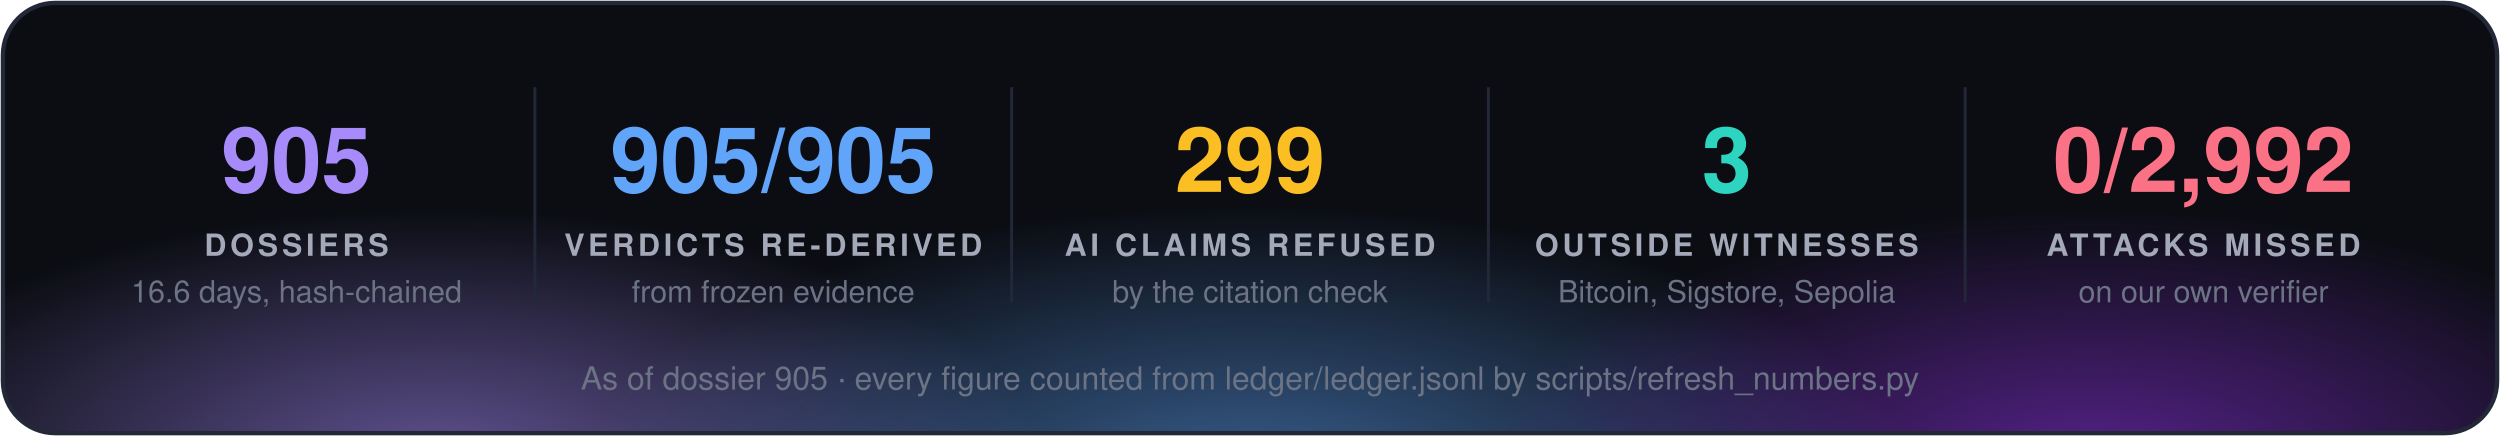
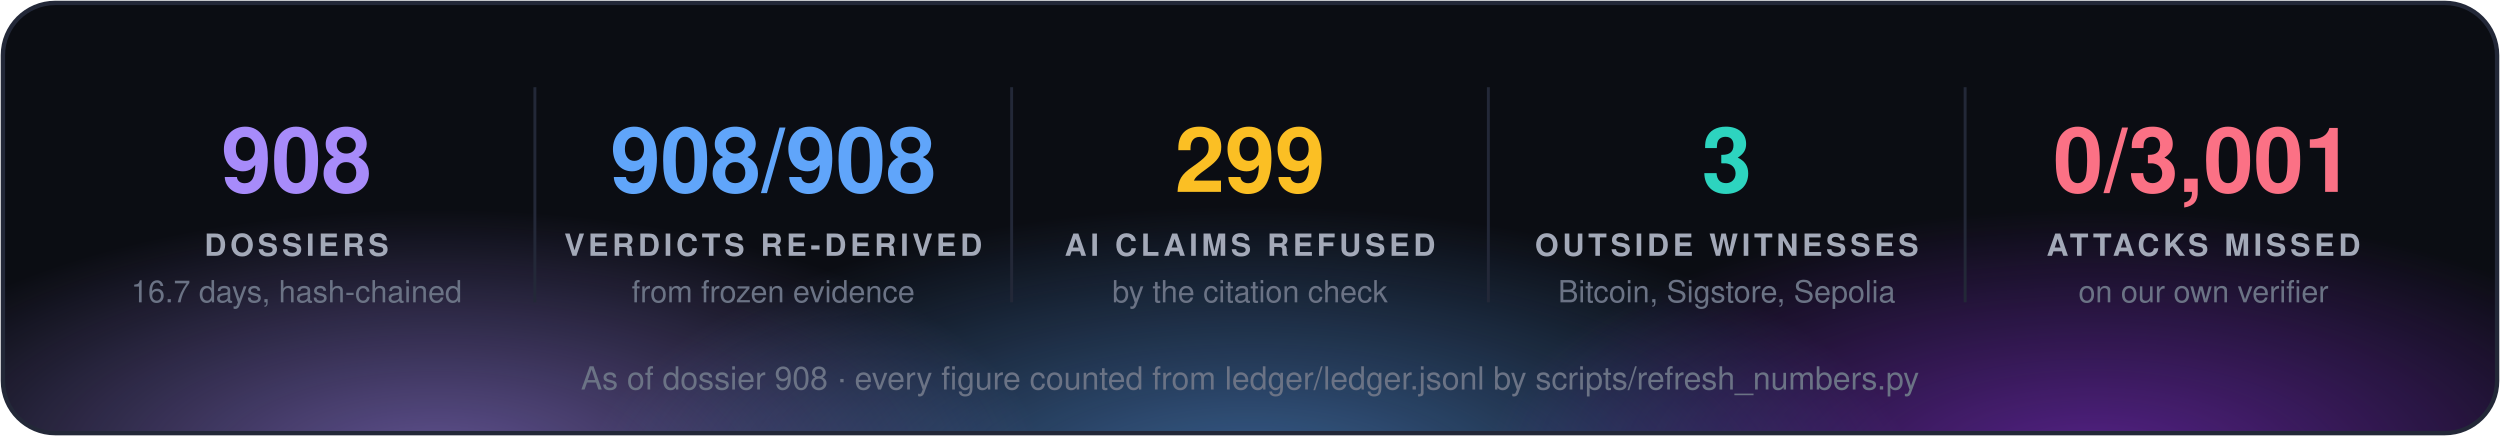
<svg xmlns="http://www.w3.org/2000/svg" width="860" height="150" viewBox="0 0 860 150" font-family="'Segoe UI', 'Helvetica Neue', Helvetica, Arial, sans-serif">
  <defs>
    <radialGradient id="g0" cx="50%" cy="50%" r="50%">
      <stop offset="0" stop-color="#a78bfa" stop-opacity="0.55" />
      <stop offset="1" stop-color="#a78bfa" stop-opacity="0" />
    </radialGradient>
    <radialGradient id="g1" cx="50%" cy="50%" r="50%">
      <stop offset="0" stop-color="#60a5fa" stop-opacity="0.55" />
      <stop offset="1" stop-color="#60a5fa" stop-opacity="0" />
    </radialGradient>
    <radialGradient id="g2" cx="50%" cy="50%" r="50%">
      <stop offset="0" stop-color="#9333ea" stop-opacity="0.55" />
      <stop offset="1" stop-color="#9333ea" stop-opacity="0" />
    </radialGradient>
    <clipPath id="panel">
      <rect x="1" y="1" width="858" height="148" rx="18" />
    </clipPath>
  </defs>
  <rect x="1" y="1" width="858" height="148" rx="18" fill="#0b0d13" />
  <g clip-path="url(#panel)">
    <ellipse cx="150" cy="160" rx="210" ry="88" fill="url(#g0)" />
    <ellipse cx="430" cy="168" rx="230" ry="97" fill="url(#g1)" />
    <ellipse cx="720" cy="160" rx="210" ry="88" fill="url(#g2)" />
  </g>
  <rect x="1" y="1" width="858" height="148" rx="18" fill="none" stroke="#232838" stroke-width="1.5" />
-   <text x="102.0" y="66" fill="#a78bfa" font-size="31" font-weight="700" text-anchor="middle">905</text>
+   <text x="102.0" y="66" fill="#a78bfa" font-size="31" font-weight="700" text-anchor="middle">908</text>
  <text x="102.0" y="88" fill="#a3a9b8" font-size="10.5" font-weight="700" letter-spacing="1.3" text-anchor="middle">DOSSIERS</text>
-   <text x="102.0" y="104" fill="#6b7385" font-size="10.5" text-anchor="middle">16.6 days, hash-chained</text>
+   <text x="102.0" y="104" fill="#6b7385" font-size="10.5" text-anchor="middle">16.7 days, hash-chained</text>
  <line x1="184.0" y1="30" x2="184.0" y2="104" stroke="#232838" />
-   <text x="266.0" y="66" fill="#60a5fa" font-size="31" font-weight="700" text-anchor="middle">905/905</text>
+   <text x="266.0" y="66" fill="#60a5fa" font-size="31" font-weight="700" text-anchor="middle">908/908</text>
  <text x="266.0" y="88" fill="#a3a9b8" font-size="10.5" font-weight="700" letter-spacing="1.3" text-anchor="middle">VERDICTS RE-DERIVED</text>
  <text x="266.0" y="104" fill="#6b7385" font-size="10.5" text-anchor="middle">from frozen evidence</text>
  <line x1="348.0" y1="30" x2="348.0" y2="104" stroke="#232838" />
  <text x="430.0" y="66" fill="#fbbf24" font-size="31" font-weight="700" text-anchor="middle">299</text>
  <text x="430.0" y="88" fill="#a3a9b8" font-size="10.5" font-weight="700" letter-spacing="1.3" text-anchor="middle">AI CLAIMS REFUSED</text>
  <text x="430.0" y="104" fill="#6b7385" font-size="10.5" text-anchor="middle">by the citation check</text>
  <line x1="512.0" y1="30" x2="512.0" y2="104" stroke="#232838" />
  <text x="594.0" y="66" fill="#2dd4bf" font-size="31" font-weight="700" text-anchor="middle">3</text>
  <text x="594.0" y="88" fill="#a3a9b8" font-size="10.5" font-weight="700" letter-spacing="1.3" text-anchor="middle">OUTSIDE WITNESSES</text>
  <text x="594.0" y="104" fill="#6b7385" font-size="10.5" text-anchor="middle">Bitcoin, Sigstore, Sepolia</text>
  <line x1="676.0" y1="30" x2="676.0" y2="104" stroke="#232838" />
-   <text x="758.0" y="66" fill="#fb7185" font-size="31" font-weight="700" text-anchor="middle">0/2,992</text>
+   <text x="758.0" y="66" fill="#fb7185" font-size="31" font-weight="700" text-anchor="middle">0/3,001</text>
  <text x="758.0" y="88" fill="#a3a9b8" font-size="10.5" font-weight="700" letter-spacing="1.3" text-anchor="middle">ATTACKS MISSED</text>
  <text x="758.0" y="104" fill="#6b7385" font-size="10.5" text-anchor="middle">on our own verifier</text>
-   <text x="430.0" y="134" fill="#6b7385" font-size="11" text-anchor="middle">As of dossier 905 · every figure counted from ledger/ledger.jsonl by scripts/refresh_numbers.py</text>
+   <text x="430.0" y="134" fill="#6b7385" font-size="11" text-anchor="middle">As of dossier 908 · every figure counted from ledger/ledger.jsonl by scripts/refresh_numbers.py</text>
</svg>
